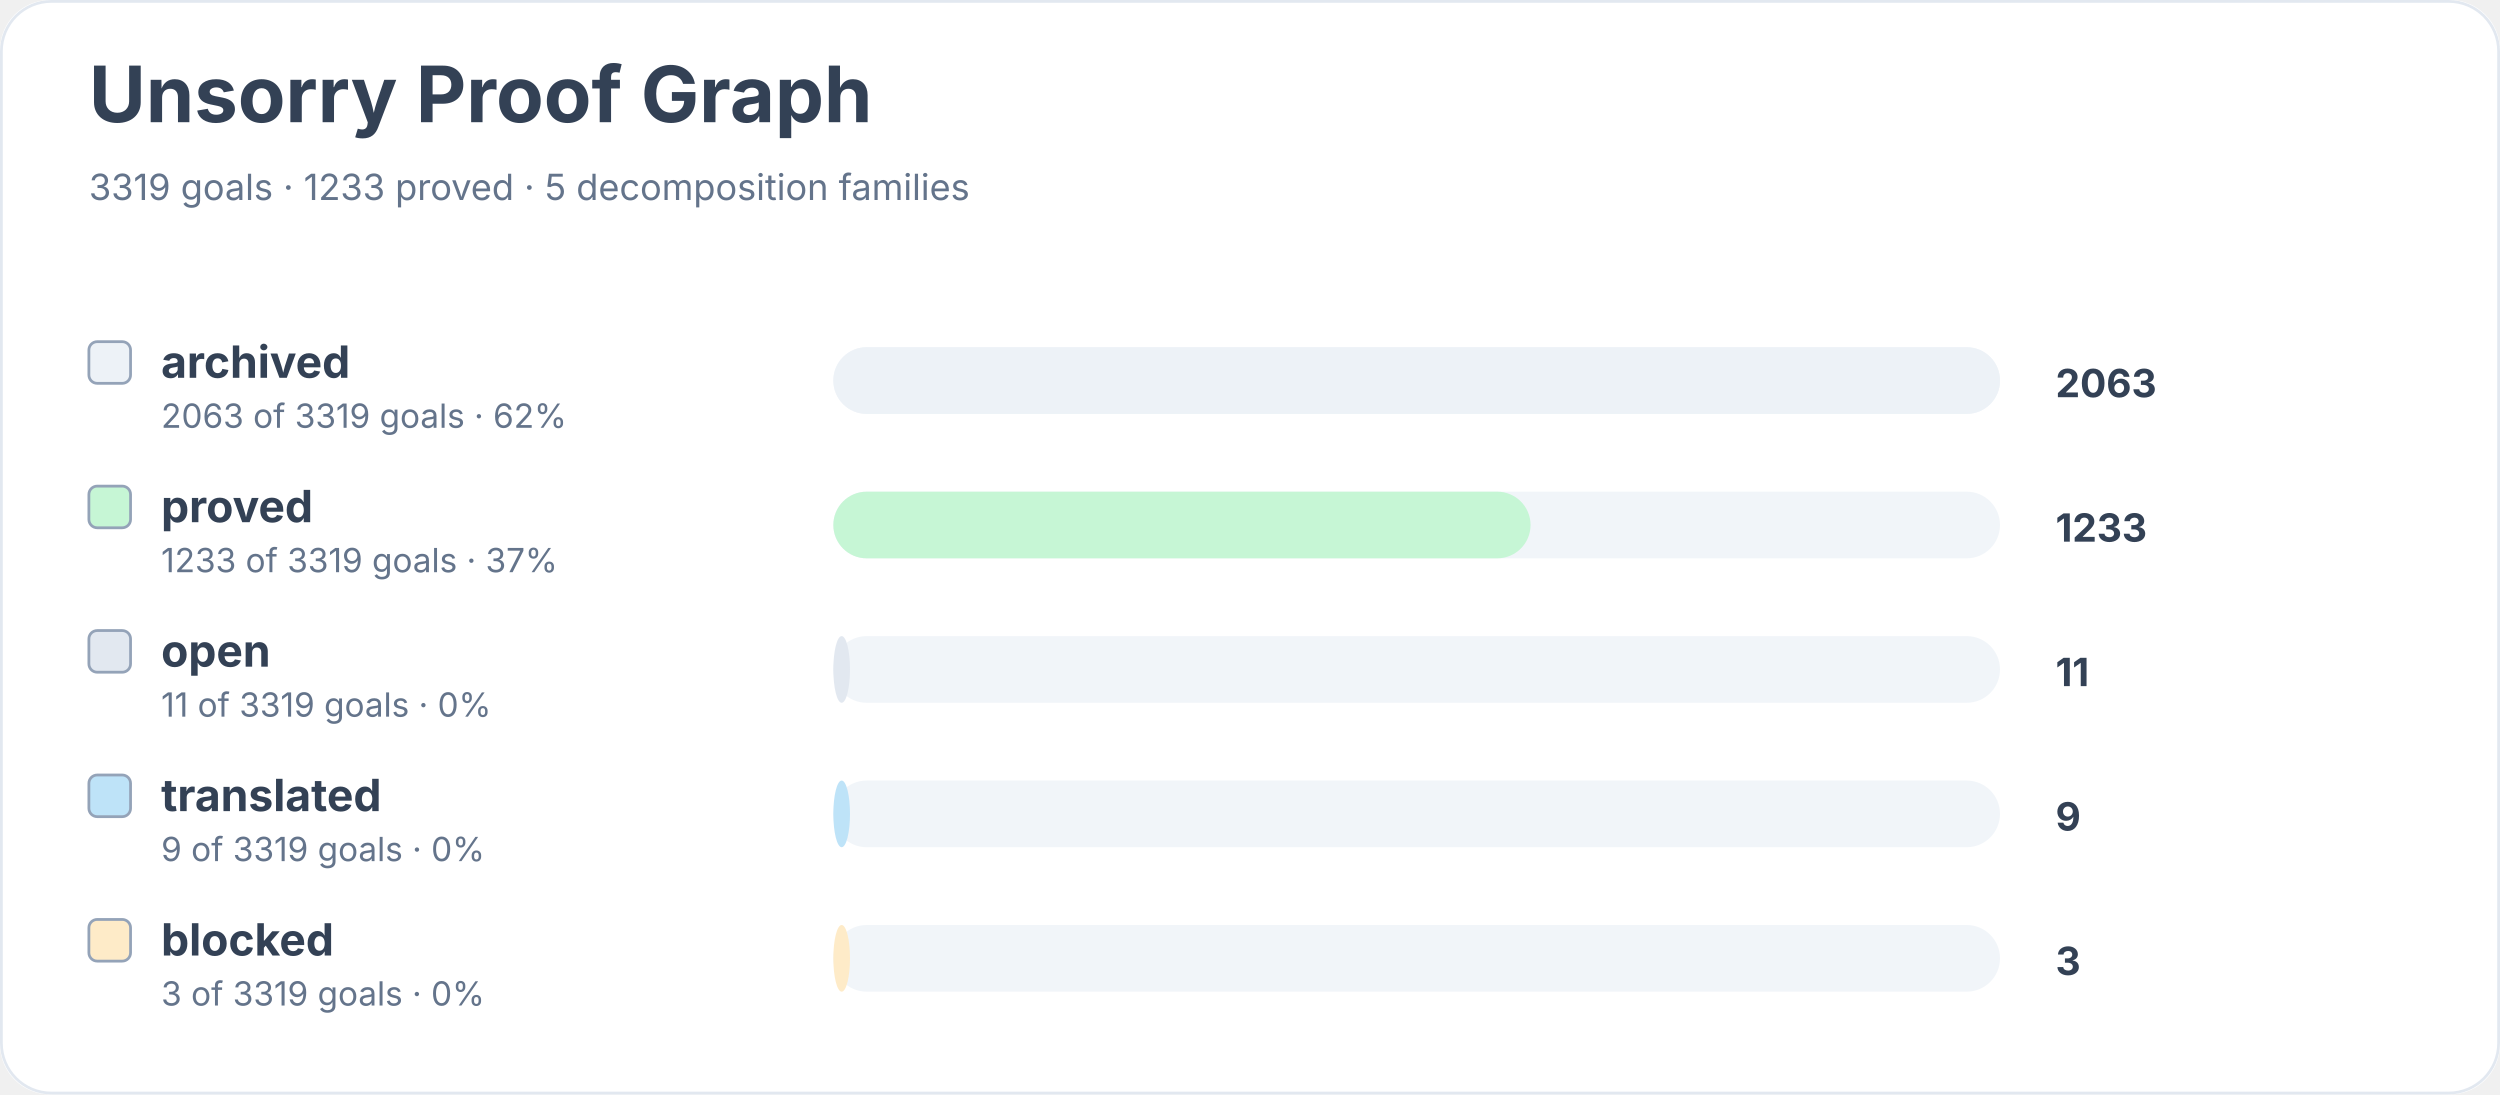
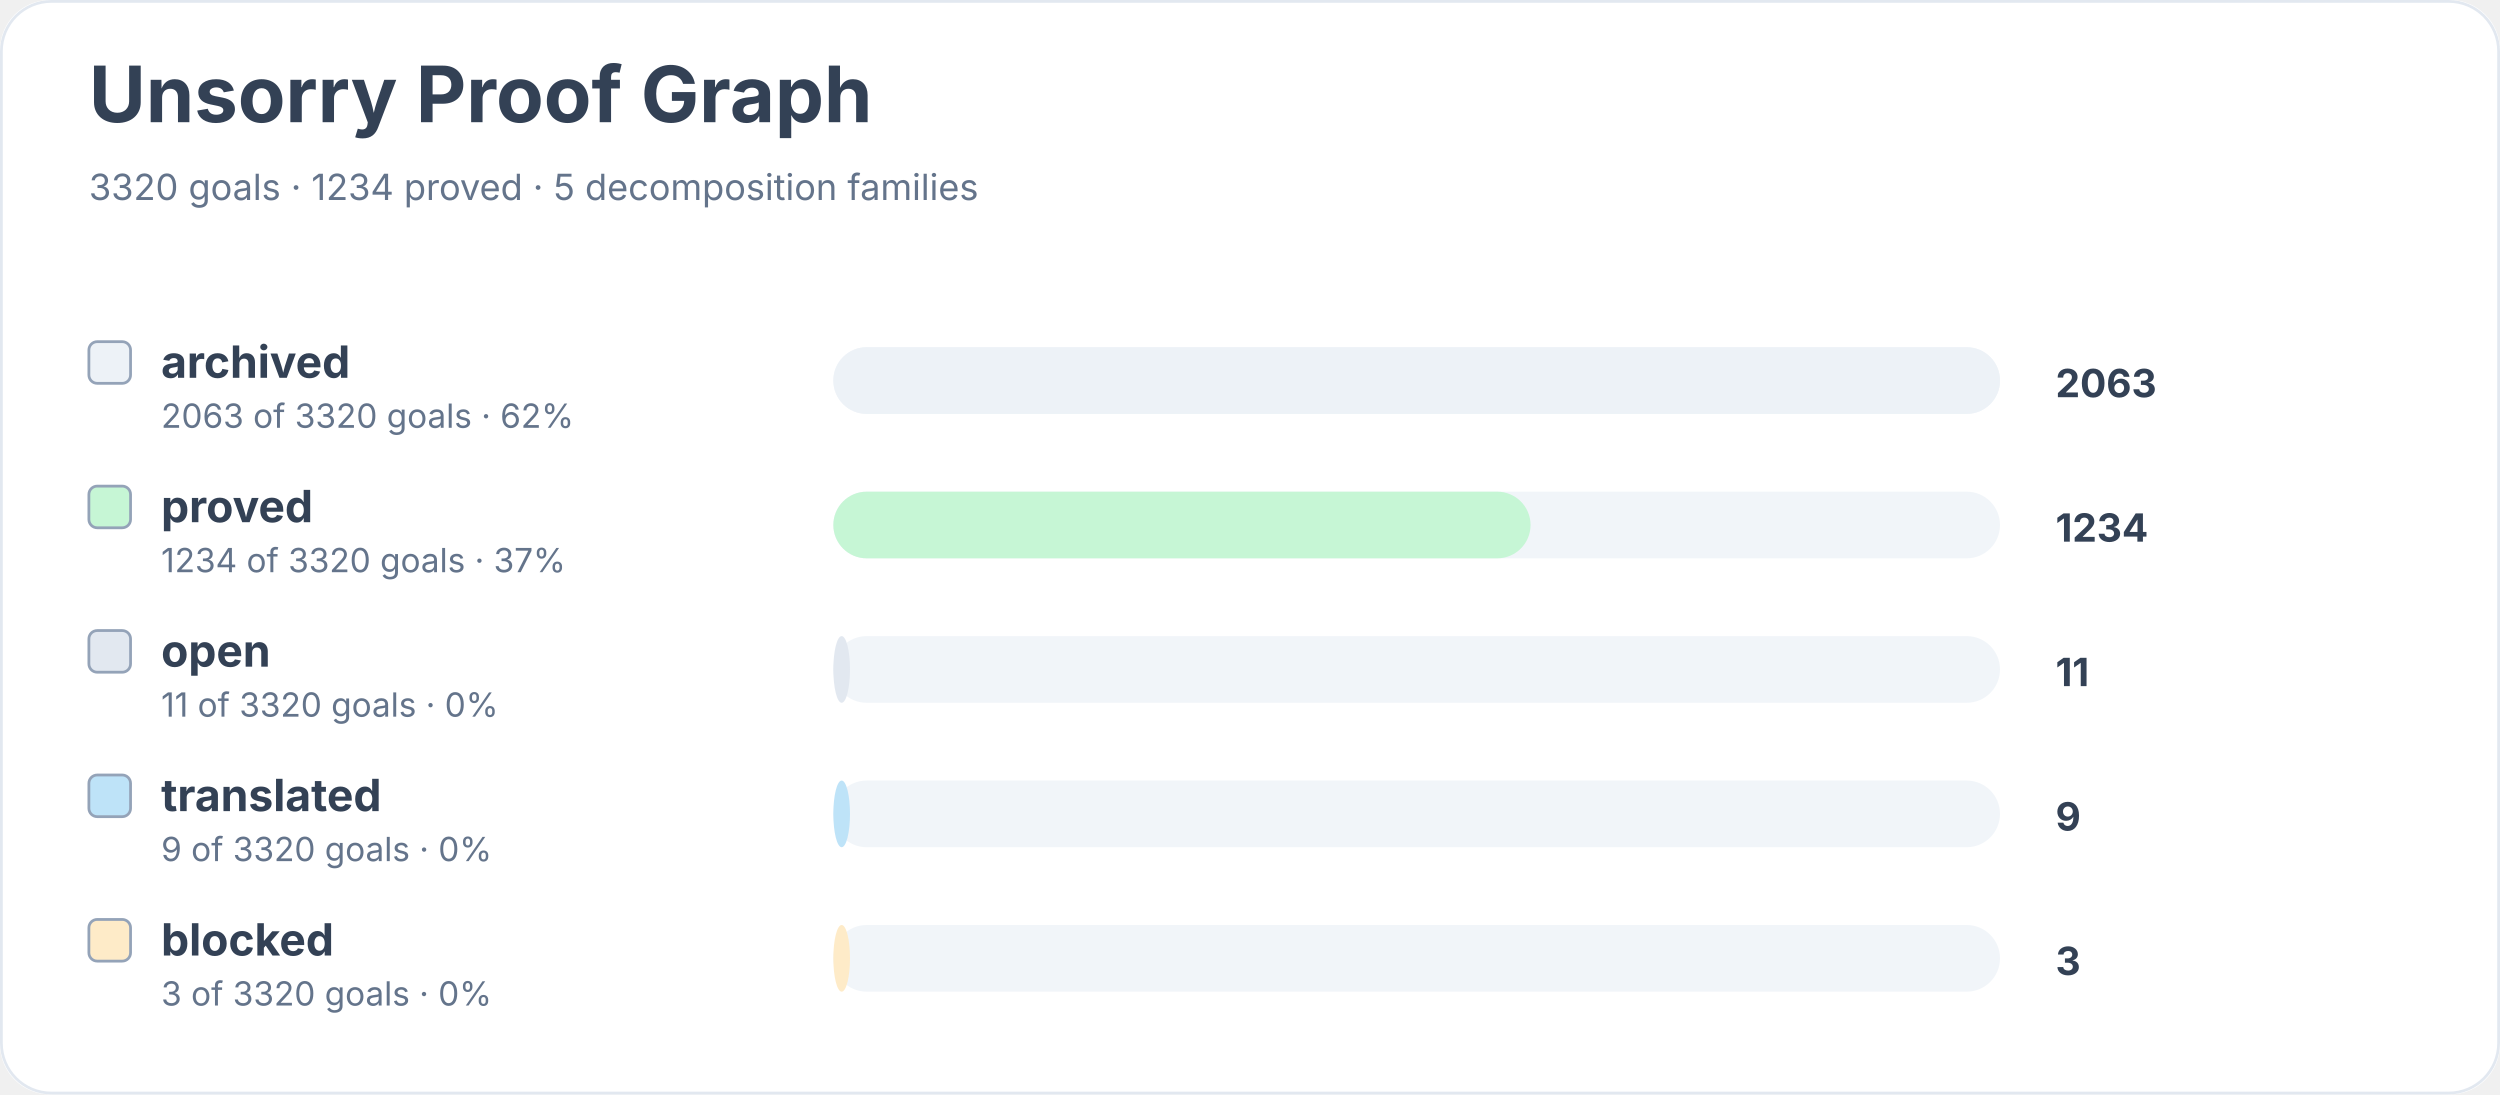
<svg xmlns="http://www.w3.org/2000/svg" width="900" height="394" viewBox="0 0 900 394" role="img" aria-labelledby="title desc">
  <rect width="900" height="100%" rx="18" fill="#ffffff" />
  <rect x="0.5" y="0.5" width="899" height="393" rx="18" fill="none" stroke="#e2e8f0" />
  <text x="32" y="44" font-family="Inter, system-ui, sans-serif" font-size="28" font-weight="700" fill="#334155">Unsorry Proof Graph</text>
-   <text x="32" y="72" font-family="Inter, system-ui, sans-serif" font-size="13" fill="#64748b">3319 goals · 1233 proved · 5 decomposition families</text>
+   <text x="32" y="72" font-family="Inter, system-ui, sans-serif" font-size="13" fill="#64748b">3320 goals · 1234 proved · 5 decomposition families</text>
  <rect x="32" y="123" width="15" height="15" rx="3" fill="#edf2f7" stroke="#94a3b8" />
  <text x="58" y="136" font-family="Inter, system-ui, sans-serif" font-size="16" font-weight="650" fill="#334155">archived</text>
-   <text x="58" y="154" font-family="Inter, system-ui, sans-serif" font-size="12" fill="#64748b">2063 of 3319 goals · 62%</text>
+   <text x="58" y="154" font-family="Inter, system-ui, sans-serif" font-size="12" fill="#64748b">2063 of 3320 goals · 62%</text>
  <rect x="300" y="125" width="420" height="24" rx="12" fill="#f1f5f9" />
  <rect x="300" y="125" width="420" height="24" rx="12" fill="#edf2f7" />
  <text x="740" y="143" font-family="Inter, system-ui, sans-serif" font-size="14" font-weight="700" fill="#334155">2063</text>
  <rect x="32" y="175" width="15" height="15" rx="3" fill="#c6f6d5" stroke="#94a3b8" />
  <text x="58" y="188" font-family="Inter, system-ui, sans-serif" font-size="16" font-weight="650" fill="#334155">proved</text>
-   <text x="58" y="206" font-family="Inter, system-ui, sans-serif" font-size="12" fill="#64748b">1233 of 3319 goals · 37%</text>
+   <text x="58" y="206" font-family="Inter, system-ui, sans-serif" font-size="12" fill="#64748b">1234 of 3320 goals · 37%</text>
  <rect x="300" y="177" width="420" height="24" rx="12" fill="#f1f5f9" />
  <rect x="300" y="177" width="251" height="24" rx="12" fill="#c6f6d5" />
-   <text x="740" y="195" font-family="Inter, system-ui, sans-serif" font-size="14" font-weight="700" fill="#334155">1233</text>
+   <text x="740" y="195" font-family="Inter, system-ui, sans-serif" font-size="14" font-weight="700" fill="#334155">1234</text>
  <rect x="32" y="227" width="15" height="15" rx="3" fill="#e2e8f0" stroke="#94a3b8" />
  <text x="58" y="240" font-family="Inter, system-ui, sans-serif" font-size="16" font-weight="650" fill="#334155">open</text>
-   <text x="58" y="258" font-family="Inter, system-ui, sans-serif" font-size="12" fill="#64748b">11 of 3319 goals · 0%</text>
+   <text x="58" y="258" font-family="Inter, system-ui, sans-serif" font-size="12" fill="#64748b">11 of 3320 goals · 0%</text>
  <rect x="300" y="229" width="420" height="24" rx="12" fill="#f1f5f9" />
  <rect x="300" y="229" width="6" height="24" rx="12" fill="#e2e8f0" />
  <text x="740" y="247" font-family="Inter, system-ui, sans-serif" font-size="14" font-weight="700" fill="#334155">11</text>
  <rect x="32" y="279" width="15" height="15" rx="3" fill="#bee3f8" stroke="#94a3b8" />
  <text x="58" y="292" font-family="Inter, system-ui, sans-serif" font-size="16" font-weight="650" fill="#334155">translated</text>
-   <text x="58" y="310" font-family="Inter, system-ui, sans-serif" font-size="12" fill="#64748b">9 of 3319 goals · 0%</text>
+   <text x="58" y="310" font-family="Inter, system-ui, sans-serif" font-size="12" fill="#64748b">9 of 3320 goals · 0%</text>
  <rect x="300" y="281" width="420" height="24" rx="12" fill="#f1f5f9" />
  <rect x="300" y="281" width="6" height="24" rx="12" fill="#bee3f8" />
  <text x="740" y="299" font-family="Inter, system-ui, sans-serif" font-size="14" font-weight="700" fill="#334155">9</text>
  <rect x="32" y="331" width="15" height="15" rx="3" fill="#feebc8" stroke="#94a3b8" />
  <text x="58" y="344" font-family="Inter, system-ui, sans-serif" font-size="16" font-weight="650" fill="#334155">blocked</text>
-   <text x="58" y="362" font-family="Inter, system-ui, sans-serif" font-size="12" fill="#64748b">3 of 3319 goals · 0%</text>
+   <text x="58" y="362" font-family="Inter, system-ui, sans-serif" font-size="12" fill="#64748b">3 of 3320 goals · 0%</text>
  <rect x="300" y="333" width="420" height="24" rx="12" fill="#f1f5f9" />
  <rect x="300" y="333" width="6" height="24" rx="12" fill="#feebc8" />
  <text x="740" y="351" font-family="Inter, system-ui, sans-serif" font-size="14" font-weight="700" fill="#334155">3</text>
</svg>
